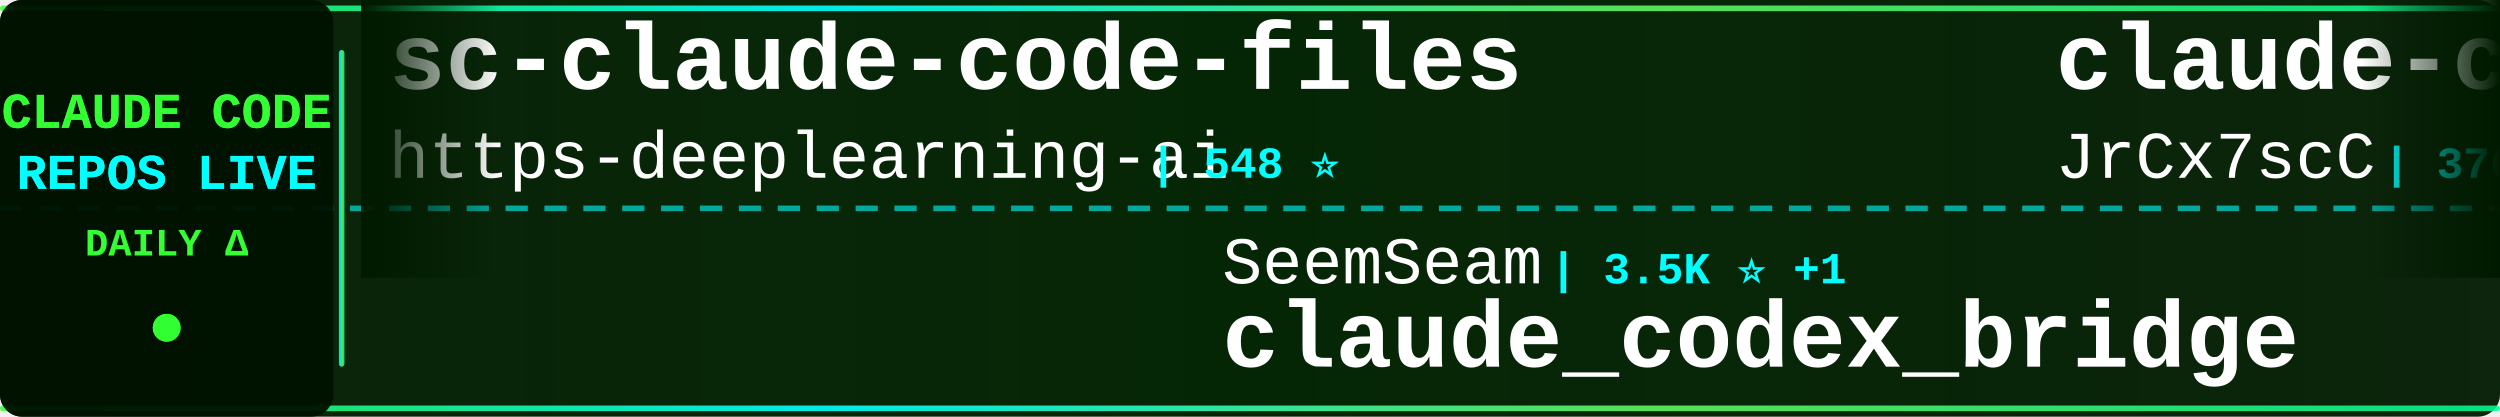
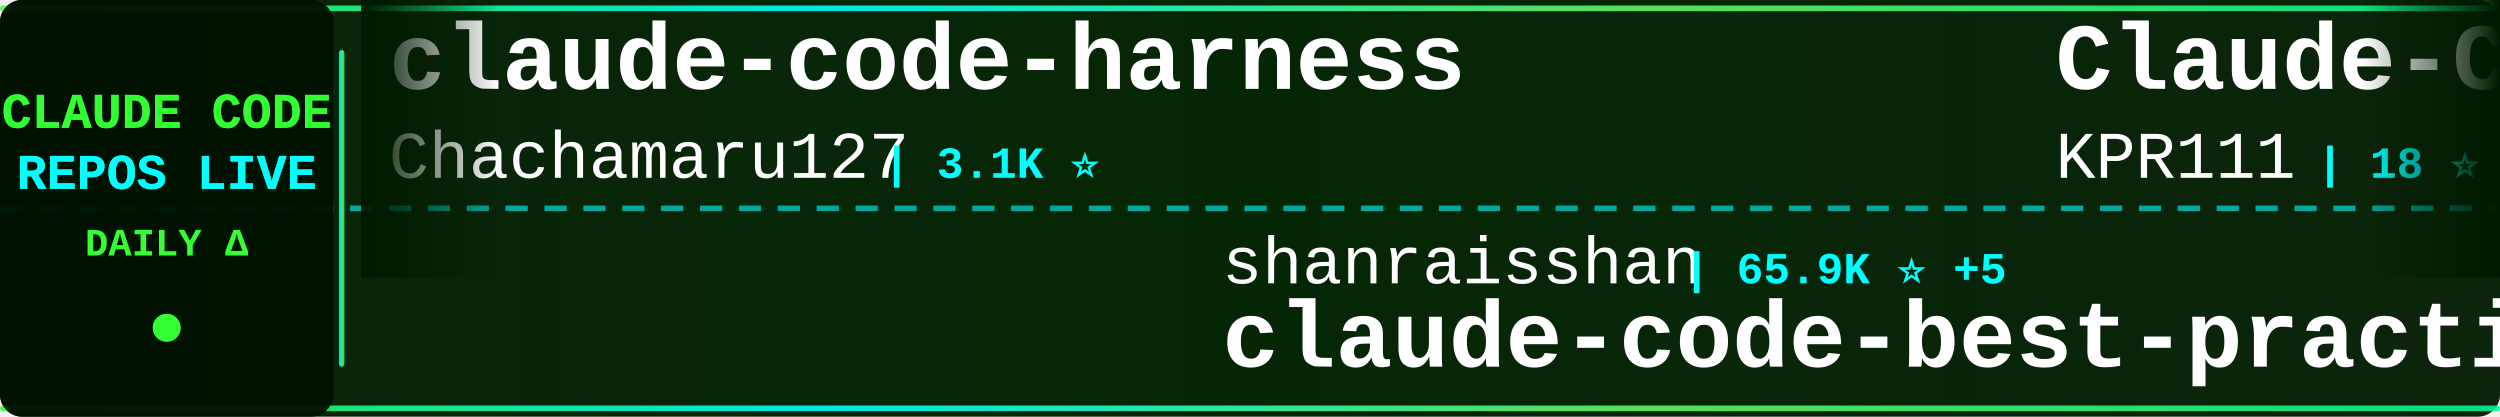
<svg xmlns="http://www.w3.org/2000/svg" width="900" height="150">
  <defs>
    <linearGradient id="tickerBg" x1="0%" y1="0%" x2="100%" y2="0%">
      <stop offset="0%" style="stop-color:#001a00;stop-opacity:0.95" />
      <stop offset="50%" style="stop-color:#002200;stop-opacity:0.98" />
      <stop offset="100%" style="stop-color:#001a00;stop-opacity:0.95" />
    </linearGradient>
    <linearGradient id="borderGrad" x1="0%" y1="0%" x2="100%" y2="0%">
      <stop offset="0%" style="stop-color:#33ff33;stop-opacity:0.85">
        <animate attributeName="stop-opacity" values="0.85;1;0.85" dur="2s" repeatCount="indefinite" />
      </stop>
      <stop offset="33%" style="stop-color:#00ffff;stop-opacity:0.9">
        <animate attributeName="stop-opacity" values="0.9;1;0.9" dur="2.2s" repeatCount="indefinite" />
      </stop>
      <stop offset="66%" style="stop-color:#66ff66;stop-opacity:0.85">
        <animate attributeName="stop-opacity" values="0.85;1;0.85" dur="1.8s" repeatCount="indefinite" />
      </stop>
      <stop offset="100%" style="stop-color:#00ff99;stop-opacity:0.85">
        <animate attributeName="stop-opacity" values="0.85;1;0.85" dur="2s" repeatCount="indefinite" />
      </stop>
    </linearGradient>
    <filter id="textGlow">
      <feGaussianBlur stdDeviation="0.1" result="coloredBlur" />
      <feMerge>
        <feMergeNode in="coloredBlur" />
        <feMergeNode in="SourceGraphic" />
      </feMerge>
    </filter>
    <filter id="metricGlow">
      <feGaussianBlur stdDeviation="0.2" result="coloredBlur" />
      <feMerge>
        <feMergeNode in="coloredBlur" />
        <feMergeNode in="SourceGraphic" />
      </feMerge>
    </filter>
    <linearGradient id="leftFade" x1="0%" y1="0%" x2="100%" y2="0%">
      <stop offset="0%" style="stop-color:#001a00;stop-opacity:1" />
      <stop offset="100%" style="stop-color:#001a00;stop-opacity:0" />
    </linearGradient>
    <linearGradient id="rightFade" x1="0%" y1="0%" x2="100%" y2="0%">
      <stop offset="0%" style="stop-color:#001a00;stop-opacity:0" />
      <stop offset="100%" style="stop-color:#001a00;stop-opacity:1" />
    </linearGradient>
  </defs>
  <rect width="900" height="150" fill="url(#tickerBg)" rx="8" />
  <rect x="0" y="2" width="900" height="2" fill="url(#borderGrad)" rx="1" />
  <rect x="0" y="146" width="900" height="2" fill="url(#borderGrad)" rx="1" />
  <line x1="0" y1="75" x2="900" y2="75" stroke="#00ffff" stroke-width="2" stroke-dasharray="8 6" opacity="0.6" />
  <rect x="0" y="0" width="120" height="150" fill="#001100" opacity="0.95" rx="8" />
  <text x="60" y="46" font-family="'Courier New', monospace" font-size="18" font-weight="bold" fill="#33ff33" text-anchor="middle" filter="url(#textGlow)">
    CLAUDE CODE
  </text>
  <text x="60" y="68" font-family="'Courier New', monospace" font-size="18" font-weight="bold" fill="#00ffff" text-anchor="middle" filter="url(#textGlow)">
    REPOS LIVE
  </text>
  <text x="60" y="92" font-family="'Courier New', monospace" font-size="14" font-weight="bold" fill="#33ff33" text-anchor="middle">
    DAILY Δ
  </text>
  <circle cx="60" cy="118" r="5" fill="#33ff33" filter="url(#metricGlow)">
    <animate attributeName="r" values="4;6;4" dur="1.5s" repeatCount="indefinite" />
    <animate attributeName="opacity" values="0.6;1;0.6" dur="1.5s" repeatCount="indefinite" />
  </circle>
  <rect x="122" y="18" width="2" height="114" fill="url(#borderGrad)" rx="1" />
  <clipPath id="tickerClip">
    <rect x="130" y="0" width="770" height="150" />
  </clipPath>
  <g clip-path="url(#tickerClip)">
    <g id="tickerItems">
      <animateTransform attributeName="transform" attributeType="XML" type="translate" from="0 0" to="-3000 0" dur="54s" repeatCount="indefinite" />
      <g transform="translate(0, 0)">
-         <text x="140" y="32" font-family="'Courier New', monospace" font-size="34" font-weight="bold" fill="#ffffff">sc-claude-code-files</text>
-         <text x="140" y="64" font-family="'Courier New', monospace" font-size="24" font-weight="normal" fill="#ffffff" opacity="1.0">https-deeplearning-ai</text>
-         <text x="414" y="64" font-family="'Courier New', monospace" font-size="16" font-weight="bold" fill="#00ffff"> | 548 ⭐</text>
+         <text x="140" y="32" font-family="'Courier New', monospace" font-size="34" font-weight="bold" fill="#ffffff">claude-code-harness</text>
+         <text x="140" y="64" font-family="'Courier New', monospace" font-size="24" font-weight="normal" fill="#ffffff" opacity="1.0">Chachamaru127</text>
+         <text x="318" y="64" font-family="'Courier New', monospace" font-size="16" font-weight="bold" fill="#00ffff"> | 3.1K ⭐</text>
      </g>
      <g transform="translate(300, 0)">
-         <text x="140" y="102" font-family="'Courier New', monospace" font-size="24" font-weight="normal" fill="#ffffff" opacity="1.0">SeemSeam</text>
-         <text x="258" y="102" font-family="'Courier New', monospace" font-size="16" font-weight="bold" fill="#00ffff"> | 3.5K ⭐ +1</text>
-         <text x="140" y="132" font-family="'Courier New', monospace" font-size="34" font-weight="bold" fill="#ffffff">claude_codex_bridge</text>
+         <text x="140" y="102" font-family="'Courier New', monospace" font-size="24" font-weight="normal" fill="#ffffff" opacity="1.0">shanraisshan</text>
+         <text x="306" y="102" font-family="'Courier New', monospace" font-size="16" font-weight="bold" fill="#00ffff"> | 65.9K ⭐ +5</text>
+         <text x="140" y="132" font-family="'Courier New', monospace" font-size="34" font-weight="bold" fill="#ffffff">claude-code-best-practic...</text>
      </g>
      <g transform="translate(600, 0)">
-         <text x="140" y="32" font-family="'Courier New', monospace" font-size="34" font-weight="bold" fill="#ffffff">claude-code-source</text>
-         <text x="140" y="64" font-family="'Courier New', monospace" font-size="24" font-weight="normal" fill="#ffffff" opacity="1.0">JrCx7scC</text>
-         <text x="258" y="64" font-family="'Courier New', monospace" font-size="16" font-weight="bold" fill="#00ffff"> | 376 ⭐</text>
+         <text x="140" y="32" font-family="'Courier New', monospace" font-size="34" font-weight="bold" fill="#ffffff">Claude-Code</text>
+         <text x="140" y="64" font-family="'Courier New', monospace" font-size="24" font-weight="normal" fill="#ffffff" opacity="1.0">KPR111</text>
+         <text x="234" y="64" font-family="'Courier New', monospace" font-size="16" font-weight="bold" fill="#00ffff"> | 18 ⭐</text>
      </g>
      <g transform="translate(900, 0)">
-         <text x="140" y="102" font-family="'Courier New', monospace" font-size="24" font-weight="normal" fill="#ffffff" opacity="1.0">Alishahryar1</text>
-         <text x="306" y="102" font-family="'Courier New', monospace" font-size="16" font-weight="bold" fill="#00ffff"> | 54.8K ⭐ +33</text>
-         <text x="140" y="132" font-family="'Courier New', monospace" font-size="34" font-weight="bold" fill="#ffffff">free-claude-code</text>
+         <text x="140" y="102" font-family="'Courier New', monospace" font-size="24" font-weight="normal" fill="#ffffff" opacity="1.0">zstmfhy</text>
+         <text x="246" y="102" font-family="'Courier New', monospace" font-size="16" font-weight="bold" fill="#00ffff"> | 189 ⭐</text>
+         <text x="140" y="132" font-family="'Courier New', monospace" font-size="34" font-weight="bold" fill="#ffffff">Claude-code</text>
      </g>
      <g transform="translate(1200, 0)">
-         <text x="140" y="32" font-family="'Courier New', monospace" font-size="34" font-weight="bold" fill="#ffffff">Claude-Code</text>
-         <text x="140" y="64" font-family="'Courier New', monospace" font-size="24" font-weight="normal" fill="#ffffff" opacity="1.0">OrcaWhisper</text>
-         <text x="294" y="64" font-family="'Courier New', monospace" font-size="16" font-weight="bold" fill="#00ffff"> | 96 ⭐</text>
+         <text x="140" y="32" font-family="'Courier New', monospace" font-size="34" font-weight="bold" fill="#ffffff">ClaudeCode</text>
+         <text x="140" y="64" font-family="'Courier New', monospace" font-size="24" font-weight="normal" fill="#ffffff" opacity="1.0">guanshan</text>
+         <text x="258" y="64" font-family="'Courier New', monospace" font-size="16" font-weight="bold" fill="#00ffff"> | 61 ⭐</text>
      </g>
      <g transform="translate(1500, 0)">
-         <text x="140" y="102" font-family="'Courier New', monospace" font-size="24" font-weight="normal" fill="#ffffff" opacity="1.0">VILA-Lab</text>
-         <text x="258" y="102" font-family="'Courier New', monospace" font-size="16" font-weight="bold" fill="#00ffff"> | 2.1K ⭐</text>
-         <text x="140" y="132" font-family="'Courier New', monospace" font-size="34" font-weight="bold" fill="#ffffff">Dive-into-Claude-Code</text>
+         <text x="140" y="102" font-family="'Courier New', monospace" font-size="24" font-weight="normal" fill="#ffffff" opacity="1.0">sugyan</text>
+         <text x="234" y="102" font-family="'Courier New', monospace" font-size="16" font-weight="bold" fill="#00ffff"> | 1.1K ⭐</text>
+         <text x="140" y="132" font-family="'Courier New', monospace" font-size="34" font-weight="bold" fill="#ffffff">claude-code-webui</text>
      </g>
      <g transform="translate(1800, 0)">
-         <text x="140" y="32" font-family="'Courier New', monospace" font-size="34" font-weight="bold" fill="#ffffff">claude-code-source-build</text>
-         <text x="140" y="64" font-family="'Courier New', monospace" font-size="24" font-weight="normal" fill="#ffffff" opacity="1.0">andrew-kramer-inno</text>
-         <text x="378" y="64" font-family="'Courier New', monospace" font-size="16" font-weight="bold" fill="#00ffff"> | 596 ⭐</text>
+         <text x="140" y="32" font-family="'Courier New', monospace" font-size="34" font-weight="bold" fill="#ffffff">claude-code-sourcemap</text>
+         <text x="140" y="64" font-family="'Courier New', monospace" font-size="24" font-weight="normal" fill="#ffffff" opacity="1.0">ChinaSiro</text>
+         <text x="270" y="64" font-family="'Courier New', monospace" font-size="16" font-weight="bold" fill="#00ffff"> | 9.7K ⭐</text>
      </g>
      <g transform="translate(2100, 0)">
-         <text x="140" y="102" font-family="'Courier New', monospace" font-size="24" font-weight="normal" fill="#ffffff" opacity="1.0">ponponon</text>
-         <text x="258" y="102" font-family="'Courier New', monospace" font-size="16" font-weight="bold" fill="#00ffff"> | 2.3K ⭐</text>
-         <text x="140" y="132" font-family="'Courier New', monospace" font-size="34" font-weight="bold" fill="#ffffff">claude_code_src</text>
+         <text x="140" y="102" font-family="'Courier New', monospace" font-size="24" font-weight="normal" fill="#ffffff" opacity="1.0">diet103</text>
+         <text x="246" y="102" font-family="'Courier New', monospace" font-size="16" font-weight="bold" fill="#00ffff"> | 10.0K ⭐ -1</text>
+         <text x="140" y="132" font-family="'Courier New', monospace" font-size="34" font-weight="bold" fill="#ffffff">claude-code-infrastructu...</text>
      </g>
      <g transform="translate(2400, 0)">
-         <text x="140" y="32" font-family="'Courier New', monospace" font-size="34" font-weight="bold" fill="#ffffff">awesome-claude-code-plug...</text>
-         <text x="140" y="64" font-family="'Courier New', monospace" font-size="24" font-weight="normal" fill="#ffffff" opacity="1.0">ccplugins</text>
-         <text x="270" y="64" font-family="'Courier New', monospace" font-size="16" font-weight="bold" fill="#00ffff"> | 936 ⭐</text>
+         <text x="140" y="32" font-family="'Courier New', monospace" font-size="34" font-weight="bold" fill="#ffffff">claude-code-spec-workflo...</text>
+         <text x="140" y="64" font-family="'Courier New', monospace" font-size="24" font-weight="normal" fill="#ffffff" opacity="1.0">Pimzino</text>
+         <text x="246" y="64" font-family="'Courier New', monospace" font-size="16" font-weight="bold" fill="#00ffff"> | 3.9K ⭐</text>
      </g>
      <g transform="translate(2700, 0)">
-         <text x="140" y="102" font-family="'Courier New', monospace" font-size="24" font-weight="normal" fill="#ffffff" opacity="1.0">davila7</text>
-         <text x="246" y="102" font-family="'Courier New', monospace" font-size="16" font-weight="bold" fill="#00ffff"> | 30.7K ⭐ +7</text>
-         <text x="140" y="132" font-family="'Courier New', monospace" font-size="34" font-weight="bold" fill="#ffffff">claude-code-templates</text>
+         <text x="140" y="102" font-family="'Courier New', monospace" font-size="24" font-weight="normal" fill="#ffffff" opacity="1.0">ding113</text>
+         <text x="246" y="102" font-family="'Courier New', monospace" font-size="16" font-weight="bold" fill="#00ffff"> | 3.4K ⭐ +1</text>
+         <text x="140" y="132" font-family="'Courier New', monospace" font-size="34" font-weight="bold" fill="#ffffff">claude-code-hub</text>
      </g>
      <g transform="translate(3000, 0)">
-         <text x="140" y="32" font-family="'Courier New', monospace" font-size="34" font-weight="bold" fill="#ffffff">sc-claude-code-files</text>
-         <text x="140" y="64" font-family="'Courier New', monospace" font-size="24" font-weight="normal" fill="#ffffff" opacity="1.0">https-deeplearning-ai</text>
-         <text x="414" y="64" font-family="'Courier New', monospace" font-size="16" font-weight="bold" fill="#00ffff"> | 548 ⭐</text>
+         <text x="140" y="32" font-family="'Courier New', monospace" font-size="34" font-weight="bold" fill="#ffffff">claude-code-harness</text>
+         <text x="140" y="64" font-family="'Courier New', monospace" font-size="24" font-weight="normal" fill="#ffffff" opacity="1.0">Chachamaru127</text>
+         <text x="318" y="64" font-family="'Courier New', monospace" font-size="16" font-weight="bold" fill="#00ffff"> | 3.1K ⭐</text>
      </g>
      <g transform="translate(3300, 0)">
-         <text x="140" y="102" font-family="'Courier New', monospace" font-size="24" font-weight="normal" fill="#ffffff" opacity="1.0">SeemSeam</text>
-         <text x="258" y="102" font-family="'Courier New', monospace" font-size="16" font-weight="bold" fill="#00ffff"> | 3.5K ⭐ +1</text>
-         <text x="140" y="132" font-family="'Courier New', monospace" font-size="34" font-weight="bold" fill="#ffffff">claude_codex_bridge</text>
+         <text x="140" y="102" font-family="'Courier New', monospace" font-size="24" font-weight="normal" fill="#ffffff" opacity="1.0">shanraisshan</text>
+         <text x="306" y="102" font-family="'Courier New', monospace" font-size="16" font-weight="bold" fill="#00ffff"> | 65.9K ⭐ +5</text>
+         <text x="140" y="132" font-family="'Courier New', monospace" font-size="34" font-weight="bold" fill="#ffffff">claude-code-best-practic...</text>
      </g>
      <g transform="translate(3600, 0)">
-         <text x="140" y="32" font-family="'Courier New', monospace" font-size="34" font-weight="bold" fill="#ffffff">claude-code-source</text>
-         <text x="140" y="64" font-family="'Courier New', monospace" font-size="24" font-weight="normal" fill="#ffffff" opacity="1.0">JrCx7scC</text>
-         <text x="258" y="64" font-family="'Courier New', monospace" font-size="16" font-weight="bold" fill="#00ffff"> | 376 ⭐</text>
+         <text x="140" y="32" font-family="'Courier New', monospace" font-size="34" font-weight="bold" fill="#ffffff">Claude-Code</text>
+         <text x="140" y="64" font-family="'Courier New', monospace" font-size="24" font-weight="normal" fill="#ffffff" opacity="1.0">KPR111</text>
+         <text x="234" y="64" font-family="'Courier New', monospace" font-size="16" font-weight="bold" fill="#00ffff"> | 18 ⭐</text>
      </g>
      <g transform="translate(3900, 0)">
-         <text x="140" y="102" font-family="'Courier New', monospace" font-size="24" font-weight="normal" fill="#ffffff" opacity="1.0">Alishahryar1</text>
-         <text x="306" y="102" font-family="'Courier New', monospace" font-size="16" font-weight="bold" fill="#00ffff"> | 54.8K ⭐ +33</text>
-         <text x="140" y="132" font-family="'Courier New', monospace" font-size="34" font-weight="bold" fill="#ffffff">free-claude-code</text>
+         <text x="140" y="102" font-family="'Courier New', monospace" font-size="24" font-weight="normal" fill="#ffffff" opacity="1.0">zstmfhy</text>
+         <text x="246" y="102" font-family="'Courier New', monospace" font-size="16" font-weight="bold" fill="#00ffff"> | 189 ⭐</text>
+         <text x="140" y="132" font-family="'Courier New', monospace" font-size="34" font-weight="bold" fill="#ffffff">Claude-code</text>
      </g>
    </g>
  </g>
  <rect x="130" y="0" width="50" height="100" fill="url(#leftFade)" />
  <rect x="850" y="0" width="50" height="100" fill="url(#rightFade)" />
</svg>
